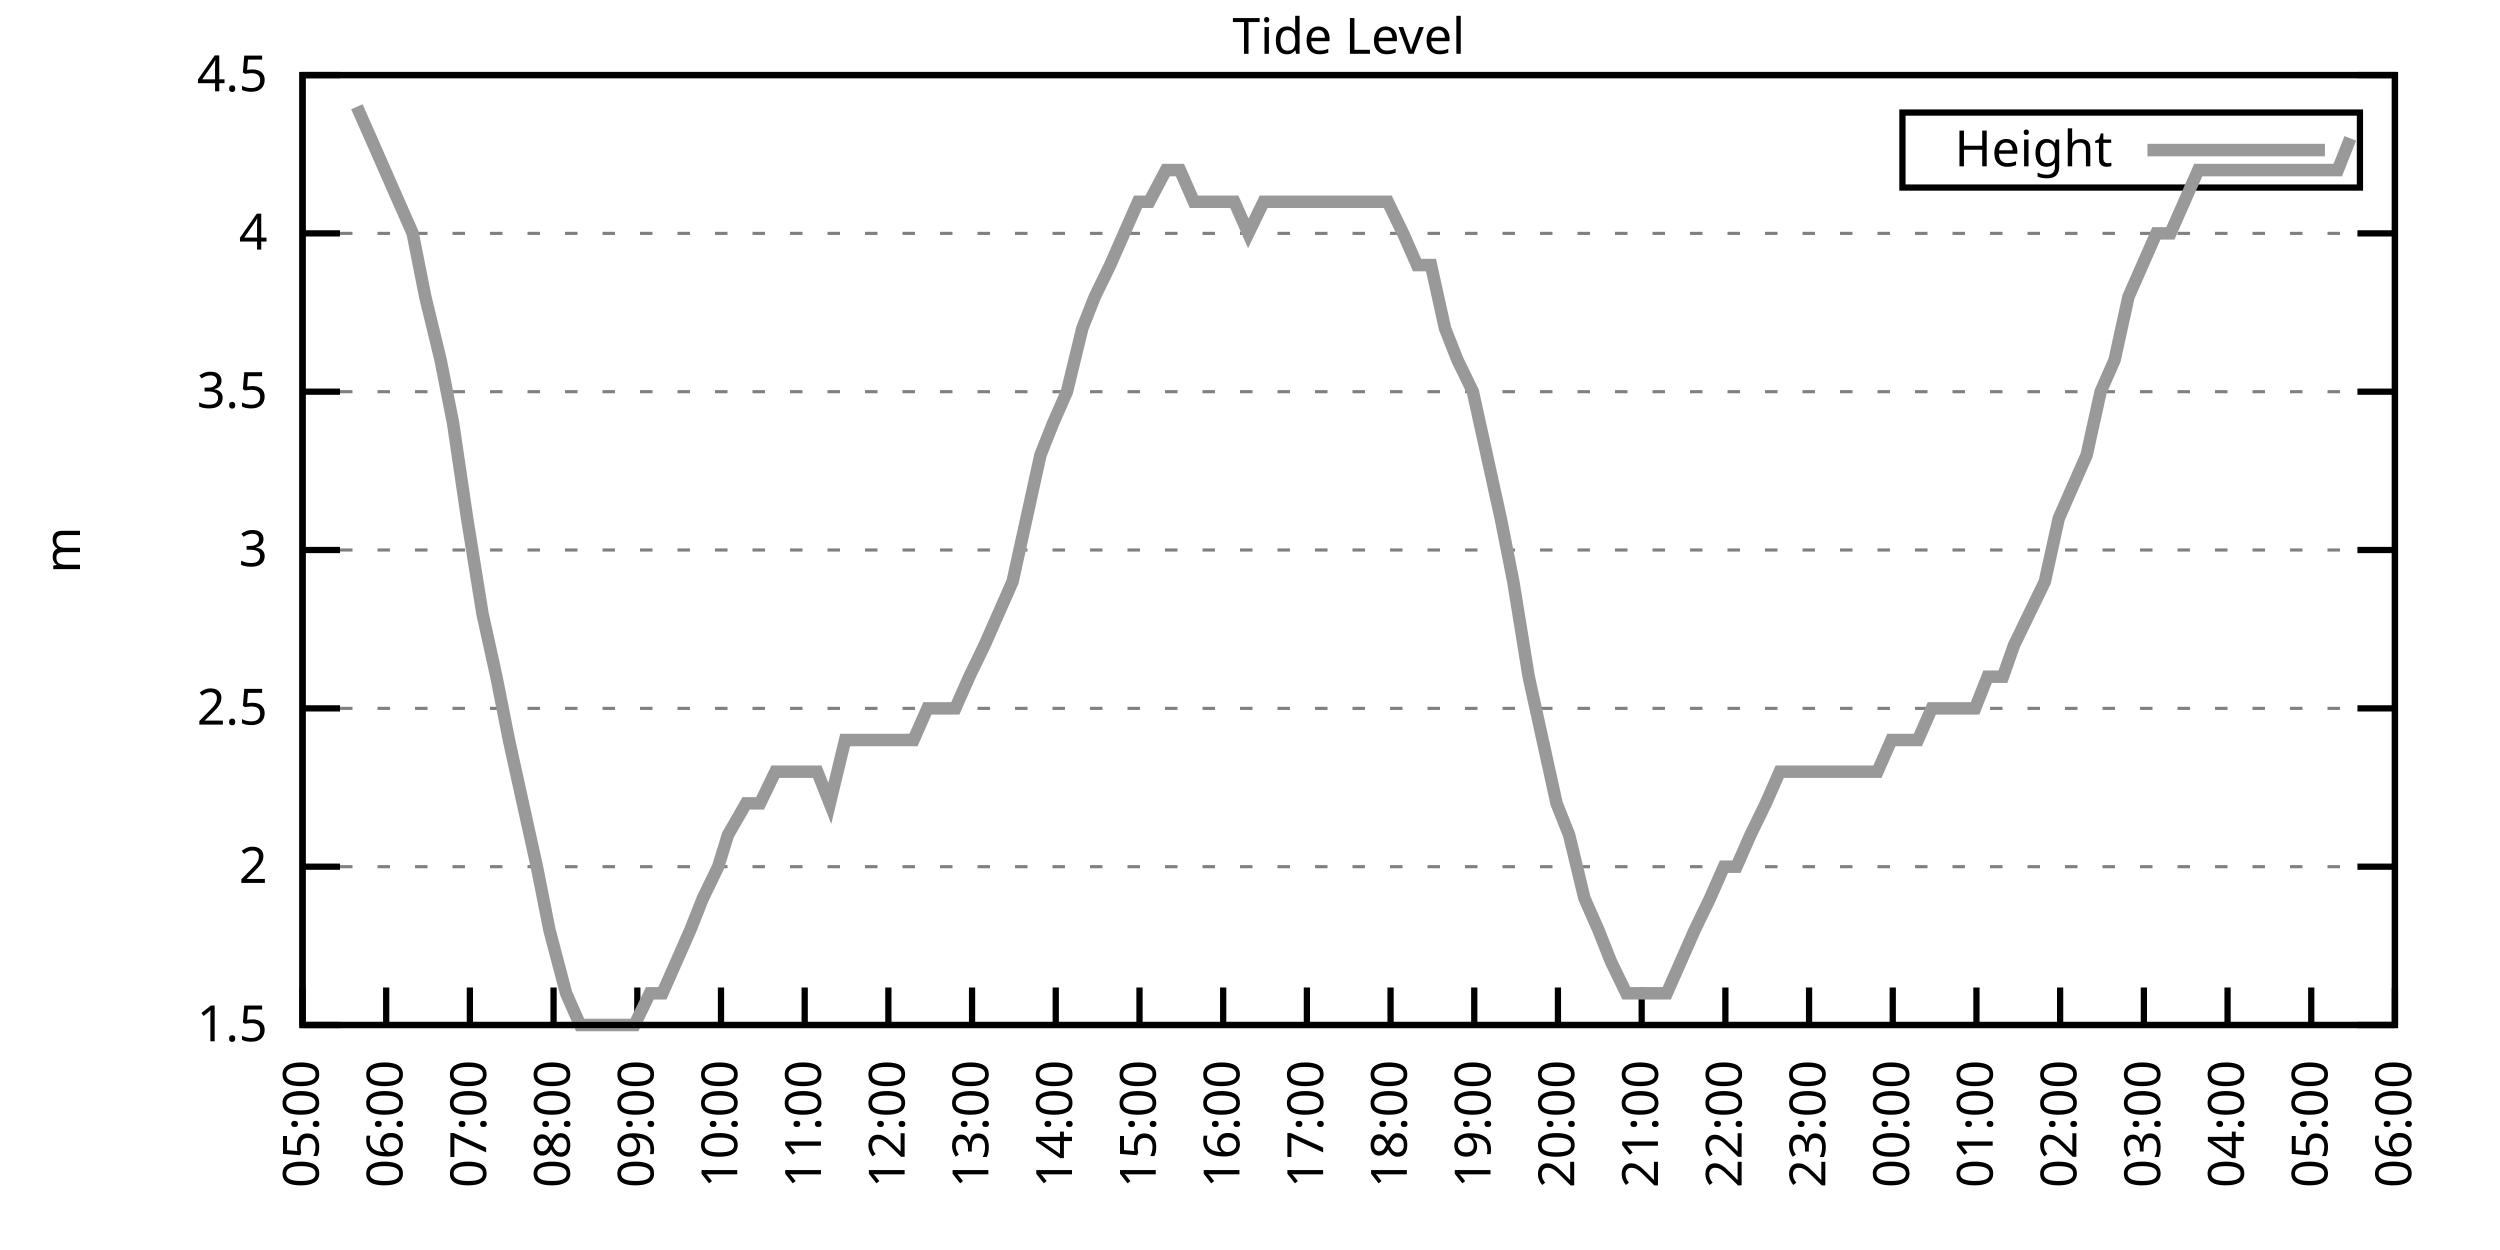
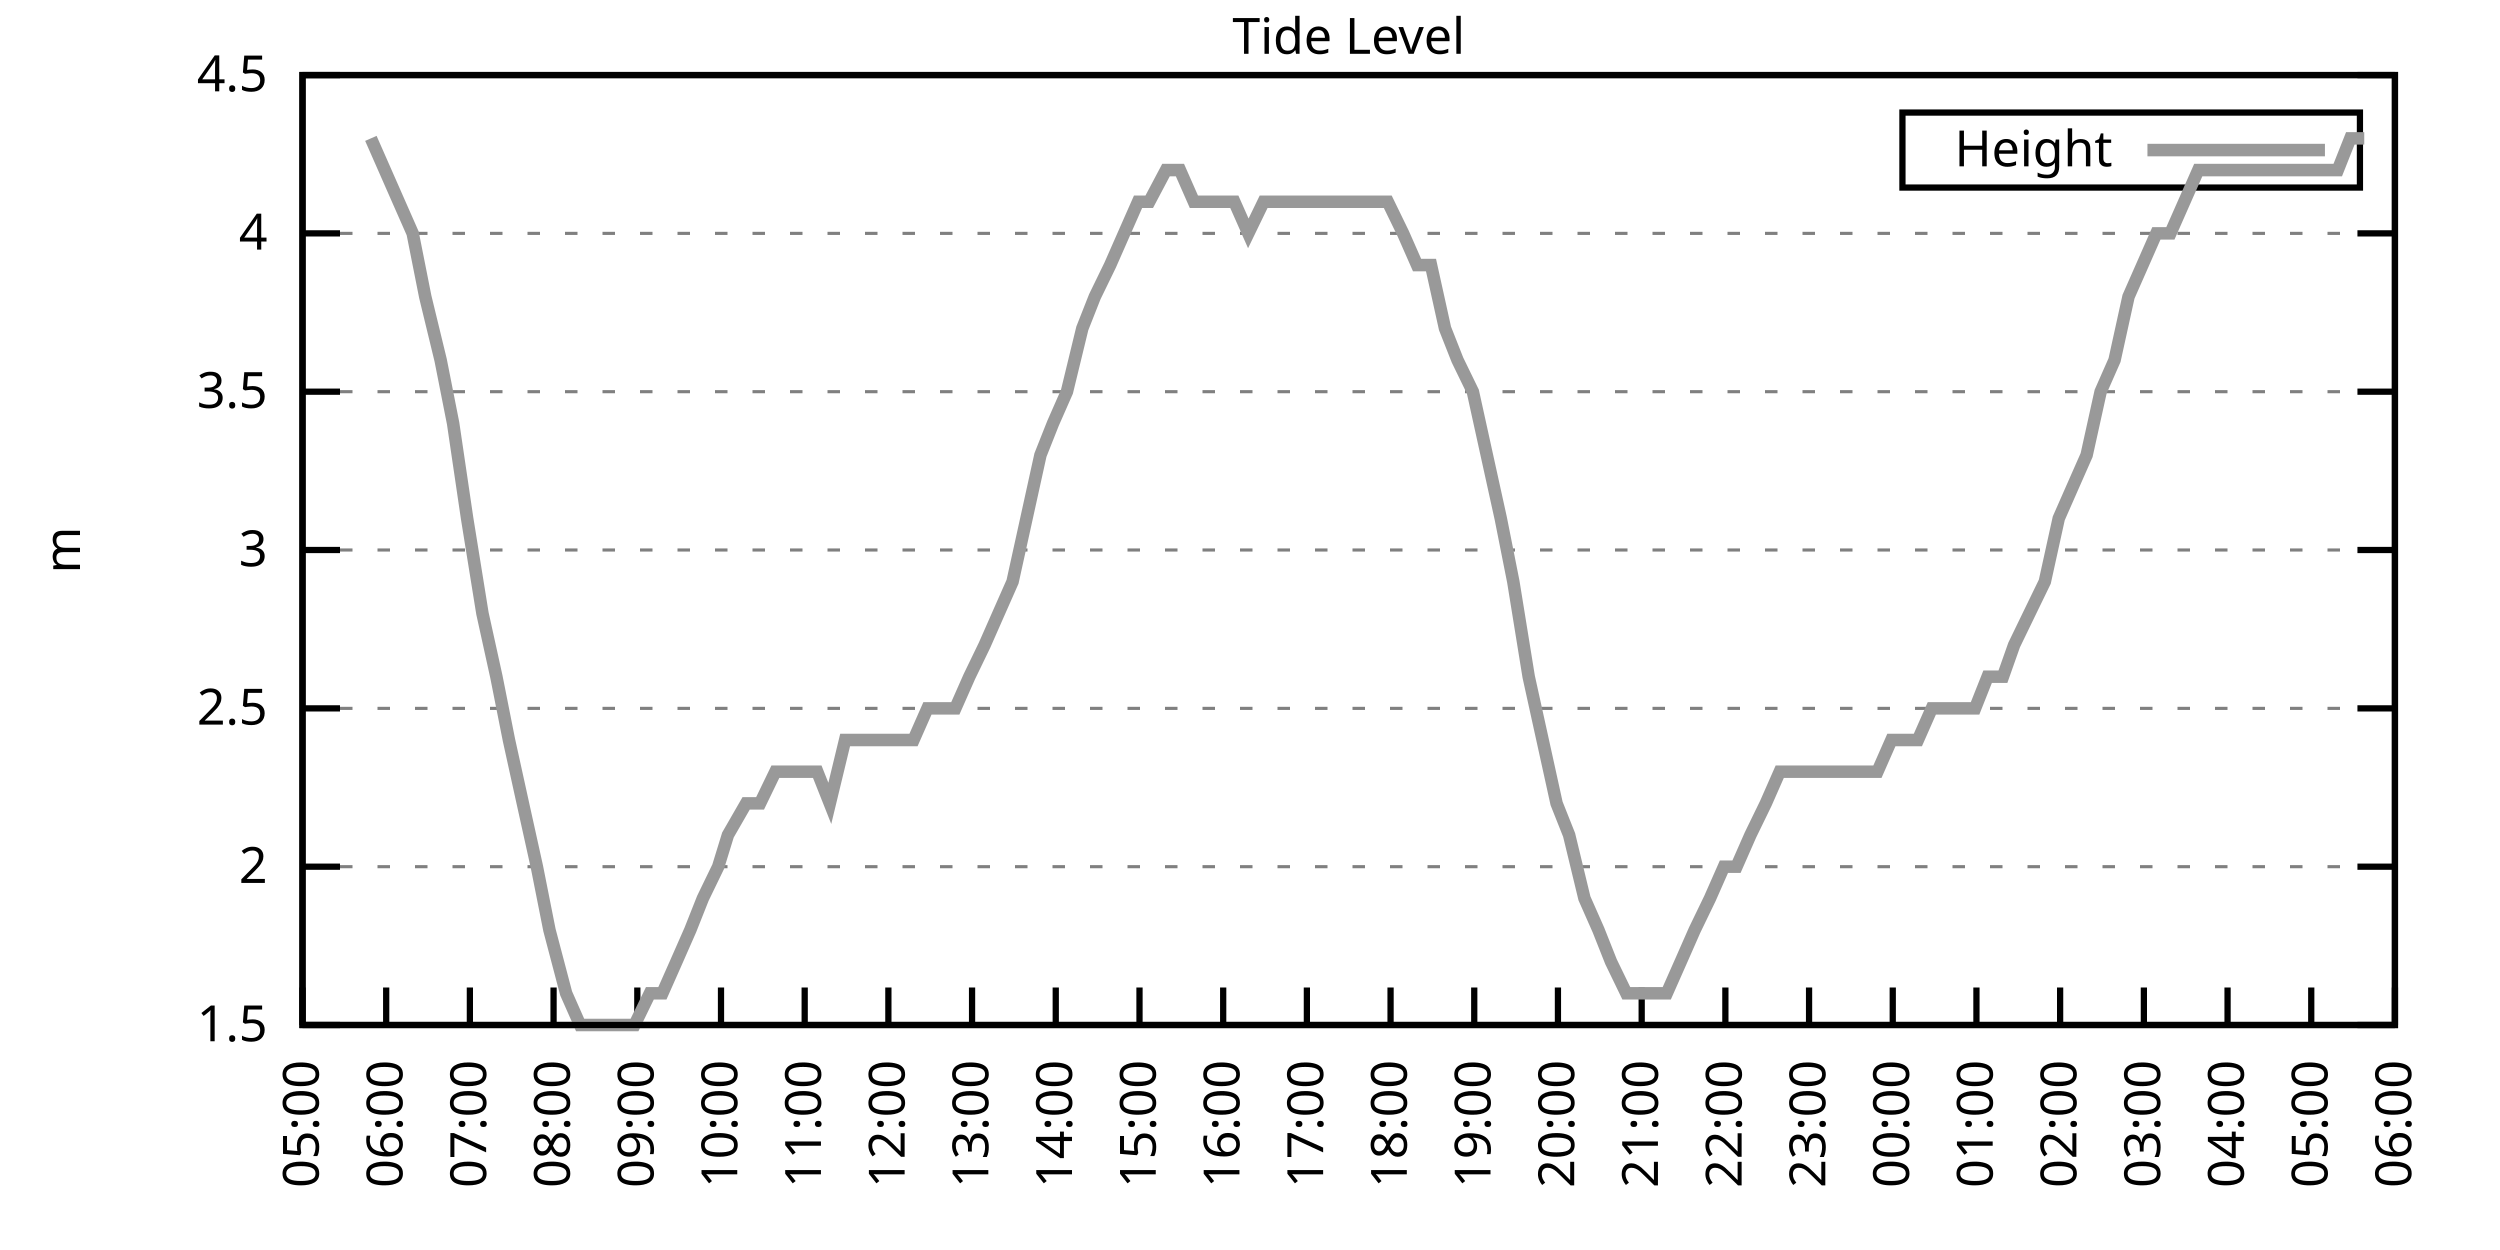
<svg xmlns="http://www.w3.org/2000/svg" xmlns:xlink="http://www.w3.org/1999/xlink" width="400" height="200" viewBox="0 0 400 200">
  <g id="gnuplot_canvas">
    <rect x="0" y="0" width="400" height="200" fill="none" />
    <defs>
      <circle id="gpDot" r="0.5" stroke-width="0.5" stroke="currentColor" />
      <path id="gpPt0" stroke-width="0.333" stroke="currentColor" d="M-1,0 h2 M0,-1 v2" />
      <path id="gpPt1" stroke-width="0.333" stroke="currentColor" d="M-1,-1 L1,1 M1,-1 L-1,1" />
      <path id="gpPt2" stroke-width="0.333" stroke="currentColor" d="M-1,0 L1,0 M0,-1 L0,1 M-1,-1 L1,1 M-1,1 L1,-1" />
      <rect id="gpPt3" stroke-width="0.333" stroke="currentColor" x="-1" y="-1" width="2" height="2" />
      <rect id="gpPt4" stroke-width="0.333" stroke="currentColor" fill="currentColor" x="-1" y="-1" width="2" height="2" />
      <circle id="gpPt5" stroke-width="0.333" stroke="currentColor" cx="0" cy="0" r="1" />
      <use xlink:href="#gpPt5" id="gpPt6" fill="currentColor" stroke="none" />
      <path id="gpPt7" stroke-width="0.333" stroke="currentColor" d="M0,-1.33 L-1.33,0.67 L1.33,0.67 z" />
      <use xlink:href="#gpPt7" id="gpPt8" fill="currentColor" stroke="none" />
      <use xlink:href="#gpPt7" id="gpPt9" stroke="currentColor" transform="rotate(180)" />
      <use xlink:href="#gpPt9" id="gpPt10" fill="currentColor" stroke="none" />
      <use xlink:href="#gpPt3" id="gpPt11" stroke="currentColor" transform="rotate(45)" />
      <use xlink:href="#gpPt11" id="gpPt12" fill="currentColor" stroke="none" />
      <path id="gpPt13" stroke-width="0.333" stroke="currentColor" d="M0,1.330 L1.265,0.411 L0.782,-1.067 L-0.782,-1.076 L-1.265,0.411 z" />
      <use xlink:href="#gpPt13" id="gpPt14" fill="currentColor" stroke="none" />
      <filter id="textbox" filterUnits="objectBoundingBox" x="0" y="0" height="1" width="1">
        <feFlood flood-color="white" flood-opacity="1" result="bgnd" />
        <feComposite in="SourceGraphic" in2="bgnd" operator="atop" />
      </filter>
      <filter id="greybox" filterUnits="objectBoundingBox" x="0" y="0" height="1" width="1">
        <feFlood flood-color="lightgrey" flood-opacity="1" result="grey" />
        <feComposite in="SourceGraphic" in2="grey" operator="atop" />
      </filter>
    </defs>
    <g fill="none" color="white" stroke="currentColor" stroke-width="1.00" stroke-linecap="butt" stroke-linejoin="miter">
</g>
    <g fill="none" color="black" stroke="currentColor" stroke-width="1.00" stroke-linecap="butt" stroke-linejoin="miter">
      <g stroke="none" shape-rendering="crispEdges">
        <polygon fill="rgb(255, 255, 255)" points="48.40,164.00 383.18,164.00 383.18,12.02 48.40,12.02 " />
      </g>
    </g>
    <g fill="none" color="black" stroke="currentColor" stroke-width="1.00" stroke-linecap="butt" stroke-linejoin="miter">
</g>
    <g fill="none" color="black" stroke="black" stroke-width="0.50" stroke-linecap="butt" stroke-linejoin="miter">
</g>
    <g fill="none" color="gray" stroke="currentColor" stroke-width="0.50" stroke-linecap="butt" stroke-linejoin="miter">
      <path stroke="gray" stroke-dasharray="2,4" class="gridline" d="M48.40,164.00 L383.19,164.00  " />
    </g>
    <g fill="none" color="gray" stroke="gray" stroke-width="1.00" stroke-linecap="butt" stroke-linejoin="miter">
</g>
    <g fill="none" color="black" stroke="currentColor" stroke-width="1.00" stroke-linecap="butt" stroke-linejoin="miter">
      <path stroke="black" d="M48.40,164.00 L54.40,164.00 M383.19,164.00 L377.19,164.00  " />
      <g transform="translate(42.80,166.60)" stroke="none" fill="black" font-family="Sans" font-size="8.00" text-anchor="end">
        <text>
          <tspan font-family="Sans"> 1.5</tspan>
        </text>
      </g>
    </g>
    <g fill="none" color="black" stroke="currentColor" stroke-width="1.00" stroke-linecap="butt" stroke-linejoin="miter">
</g>
    <g fill="none" color="black" stroke="black" stroke-width="0.50" stroke-linecap="butt" stroke-linejoin="miter">
</g>
    <g fill="none" color="gray" stroke="currentColor" stroke-width="0.50" stroke-linecap="butt" stroke-linejoin="miter">
      <path stroke="gray" stroke-dasharray="2,4" class="gridline" d="M48.40,138.67 L383.19,138.67  " />
    </g>
    <g fill="none" color="gray" stroke="gray" stroke-width="1.00" stroke-linecap="butt" stroke-linejoin="miter">
</g>
    <g fill="none" color="black" stroke="currentColor" stroke-width="1.00" stroke-linecap="butt" stroke-linejoin="miter">
      <path stroke="black" d="M48.40,138.67 L54.40,138.67 M383.19,138.67 L377.19,138.67  " />
      <g transform="translate(42.80,141.27)" stroke="none" fill="black" font-family="Sans" font-size="8.00" text-anchor="end">
        <text>
          <tspan font-family="Sans"> 2</tspan>
        </text>
      </g>
    </g>
    <g fill="none" color="black" stroke="currentColor" stroke-width="1.00" stroke-linecap="butt" stroke-linejoin="miter">
</g>
    <g fill="none" color="black" stroke="black" stroke-width="0.50" stroke-linecap="butt" stroke-linejoin="miter">
</g>
    <g fill="none" color="gray" stroke="currentColor" stroke-width="0.50" stroke-linecap="butt" stroke-linejoin="miter">
      <path stroke="gray" stroke-dasharray="2,4" class="gridline" d="M48.40,113.34 L383.19,113.34  " />
    </g>
    <g fill="none" color="gray" stroke="gray" stroke-width="1.00" stroke-linecap="butt" stroke-linejoin="miter">
</g>
    <g fill="none" color="black" stroke="currentColor" stroke-width="1.00" stroke-linecap="butt" stroke-linejoin="miter">
      <path stroke="black" d="M48.40,113.34 L54.40,113.34 M383.19,113.34 L377.19,113.34  " />
      <g transform="translate(42.80,115.94)" stroke="none" fill="black" font-family="Sans" font-size="8.00" text-anchor="end">
        <text>
          <tspan font-family="Sans"> 2.5</tspan>
        </text>
      </g>
    </g>
    <g fill="none" color="black" stroke="currentColor" stroke-width="1.00" stroke-linecap="butt" stroke-linejoin="miter">
</g>
    <g fill="none" color="black" stroke="black" stroke-width="0.50" stroke-linecap="butt" stroke-linejoin="miter">
</g>
    <g fill="none" color="gray" stroke="currentColor" stroke-width="0.50" stroke-linecap="butt" stroke-linejoin="miter">
      <path stroke="gray" stroke-dasharray="2,4" class="gridline" d="M48.40,88.00 L383.19,88.00  " />
    </g>
    <g fill="none" color="gray" stroke="gray" stroke-width="1.00" stroke-linecap="butt" stroke-linejoin="miter">
</g>
    <g fill="none" color="black" stroke="currentColor" stroke-width="1.00" stroke-linecap="butt" stroke-linejoin="miter">
      <path stroke="black" d="M48.40,88.00 L54.40,88.00 M383.19,88.00 L377.19,88.00  " />
      <g transform="translate(42.80,90.60)" stroke="none" fill="black" font-family="Sans" font-size="8.00" text-anchor="end">
        <text>
          <tspan font-family="Sans"> 3</tspan>
        </text>
      </g>
    </g>
    <g fill="none" color="black" stroke="currentColor" stroke-width="1.00" stroke-linecap="butt" stroke-linejoin="miter">
</g>
    <g fill="none" color="black" stroke="black" stroke-width="0.50" stroke-linecap="butt" stroke-linejoin="miter">
</g>
    <g fill="none" color="gray" stroke="currentColor" stroke-width="0.50" stroke-linecap="butt" stroke-linejoin="miter">
      <path stroke="gray" stroke-dasharray="2,4" class="gridline" d="M48.40,62.67 L383.19,62.67  " />
    </g>
    <g fill="none" color="gray" stroke="gray" stroke-width="1.00" stroke-linecap="butt" stroke-linejoin="miter">
</g>
    <g fill="none" color="black" stroke="currentColor" stroke-width="1.00" stroke-linecap="butt" stroke-linejoin="miter">
      <path stroke="black" d="M48.40,62.67 L54.40,62.67 M383.19,62.67 L377.19,62.67  " />
      <g transform="translate(42.80,65.27)" stroke="none" fill="black" font-family="Sans" font-size="8.00" text-anchor="end">
        <text>
          <tspan font-family="Sans"> 3.5</tspan>
        </text>
      </g>
    </g>
    <g fill="none" color="black" stroke="currentColor" stroke-width="1.00" stroke-linecap="butt" stroke-linejoin="miter">
</g>
    <g fill="none" color="black" stroke="black" stroke-width="0.50" stroke-linecap="butt" stroke-linejoin="miter">
</g>
    <g fill="none" color="gray" stroke="currentColor" stroke-width="0.50" stroke-linecap="butt" stroke-linejoin="miter">
      <path stroke="gray" stroke-dasharray="2,4" class="gridline" d="M48.40,37.34 L383.19,37.34  " />
    </g>
    <g fill="none" color="gray" stroke="gray" stroke-width="1.00" stroke-linecap="butt" stroke-linejoin="miter">
</g>
    <g fill="none" color="black" stroke="currentColor" stroke-width="1.00" stroke-linecap="butt" stroke-linejoin="miter">
      <path stroke="black" d="M48.40,37.34 L54.40,37.34 M383.19,37.34 L377.19,37.34  " />
      <g transform="translate(42.80,39.94)" stroke="none" fill="black" font-family="Sans" font-size="8.00" text-anchor="end">
        <text>
          <tspan font-family="Sans"> 4</tspan>
        </text>
      </g>
    </g>
    <g fill="none" color="black" stroke="currentColor" stroke-width="1.00" stroke-linecap="butt" stroke-linejoin="miter">
</g>
    <g fill="none" color="black" stroke="black" stroke-width="0.50" stroke-linecap="butt" stroke-linejoin="miter">
</g>
    <g fill="none" color="gray" stroke="currentColor" stroke-width="0.50" stroke-linecap="butt" stroke-linejoin="miter">
      <path stroke="gray" stroke-dasharray="2,4" class="gridline" d="M48.40,12.01 L383.19,12.01  " />
    </g>
    <g fill="none" color="gray" stroke="gray" stroke-width="1.00" stroke-linecap="butt" stroke-linejoin="miter">
</g>
    <g fill="none" color="black" stroke="currentColor" stroke-width="1.00" stroke-linecap="butt" stroke-linejoin="miter">
      <path stroke="black" d="M48.40,12.01 L54.40,12.01 M383.19,12.01 L377.19,12.01  " />
      <g transform="translate(42.80,14.61)" stroke="none" fill="black" font-family="Sans" font-size="8.00" text-anchor="end">
        <text>
          <tspan font-family="Sans"> 4.5</tspan>
        </text>
      </g>
    </g>
    <g fill="none" color="black" stroke="currentColor" stroke-width="1.00" stroke-linecap="butt" stroke-linejoin="miter">
      <path stroke="black" d="M48.40,164.00 L48.40,158.00  " />
      <g transform="translate(51.00,169.60) rotate(270.00)" stroke="none" fill="black" font-family="Sans" font-size="8.00" text-anchor="end">
        <text>
          <tspan font-family="Sans">05:00</tspan>
        </text>
      </g>
    </g>
    <g fill="none" color="black" stroke="currentColor" stroke-width="1.00" stroke-linecap="butt" stroke-linejoin="miter">
      <path stroke="black" d="M61.79,164.00 L61.79,158.00  " />
      <g transform="translate(64.39,169.60) rotate(270.00)" stroke="none" fill="black" font-family="Sans" font-size="8.00" text-anchor="end">
        <text>
          <tspan font-family="Sans">06:00</tspan>
        </text>
      </g>
    </g>
    <g fill="none" color="black" stroke="currentColor" stroke-width="1.00" stroke-linecap="butt" stroke-linejoin="miter">
      <path stroke="black" d="M75.18,164.00 L75.18,158.00  " />
      <g transform="translate(77.78,169.60) rotate(270.00)" stroke="none" fill="black" font-family="Sans" font-size="8.00" text-anchor="end">
        <text>
          <tspan font-family="Sans">07:00</tspan>
        </text>
      </g>
    </g>
    <g fill="none" color="black" stroke="currentColor" stroke-width="1.00" stroke-linecap="butt" stroke-linejoin="miter">
      <path stroke="black" d="M88.57,164.00 L88.57,158.00  " />
      <g transform="translate(91.17,169.60) rotate(270.00)" stroke="none" fill="black" font-family="Sans" font-size="8.00" text-anchor="end">
        <text>
          <tspan font-family="Sans">08:00</tspan>
        </text>
      </g>
    </g>
    <g fill="none" color="black" stroke="currentColor" stroke-width="1.00" stroke-linecap="butt" stroke-linejoin="miter">
      <path stroke="black" d="M101.97,164.00 L101.97,158.00  " />
      <g transform="translate(104.57,169.60) rotate(270.00)" stroke="none" fill="black" font-family="Sans" font-size="8.00" text-anchor="end">
        <text>
          <tspan font-family="Sans">09:00</tspan>
        </text>
      </g>
    </g>
    <g fill="none" color="black" stroke="currentColor" stroke-width="1.00" stroke-linecap="butt" stroke-linejoin="miter">
      <path stroke="black" d="M115.36,164.00 L115.36,158.00  " />
      <g transform="translate(117.96,169.60) rotate(270.00)" stroke="none" fill="black" font-family="Sans" font-size="8.00" text-anchor="end">
        <text>
          <tspan font-family="Sans">10:00</tspan>
        </text>
      </g>
    </g>
    <g fill="none" color="black" stroke="currentColor" stroke-width="1.00" stroke-linecap="butt" stroke-linejoin="miter">
      <path stroke="black" d="M128.75,164.00 L128.75,158.00  " />
      <g transform="translate(131.35,169.60) rotate(270.00)" stroke="none" fill="black" font-family="Sans" font-size="8.00" text-anchor="end">
        <text>
          <tspan font-family="Sans">11:00</tspan>
        </text>
      </g>
    </g>
    <g fill="none" color="black" stroke="currentColor" stroke-width="1.00" stroke-linecap="butt" stroke-linejoin="miter">
      <path stroke="black" d="M142.14,164.00 L142.14,158.00  " />
      <g transform="translate(144.74,169.60) rotate(270.00)" stroke="none" fill="black" font-family="Sans" font-size="8.00" text-anchor="end">
        <text>
          <tspan font-family="Sans">12:00</tspan>
        </text>
      </g>
    </g>
    <g fill="none" color="black" stroke="currentColor" stroke-width="1.00" stroke-linecap="butt" stroke-linejoin="miter">
      <path stroke="black" d="M155.53,164.00 L155.53,158.00  " />
      <g transform="translate(158.13,169.60) rotate(270.00)" stroke="none" fill="black" font-family="Sans" font-size="8.00" text-anchor="end">
        <text>
          <tspan font-family="Sans">13:00</tspan>
        </text>
      </g>
    </g>
    <g fill="none" color="black" stroke="currentColor" stroke-width="1.00" stroke-linecap="butt" stroke-linejoin="miter">
      <path stroke="black" d="M168.92,164.00 L168.92,158.00  " />
      <g transform="translate(171.52,169.60) rotate(270.00)" stroke="none" fill="black" font-family="Sans" font-size="8.00" text-anchor="end">
        <text>
          <tspan font-family="Sans">14:00</tspan>
        </text>
      </g>
    </g>
    <g fill="none" color="black" stroke="currentColor" stroke-width="1.00" stroke-linecap="butt" stroke-linejoin="miter">
      <path stroke="black" d="M182.32,164.00 L182.32,158.00  " />
      <g transform="translate(184.92,169.60) rotate(270.00)" stroke="none" fill="black" font-family="Sans" font-size="8.00" text-anchor="end">
        <text>
          <tspan font-family="Sans">15:00</tspan>
        </text>
      </g>
    </g>
    <g fill="none" color="black" stroke="currentColor" stroke-width="1.00" stroke-linecap="butt" stroke-linejoin="miter">
      <path stroke="black" d="M195.71,164.00 L195.71,158.00  " />
      <g transform="translate(198.31,169.60) rotate(270.00)" stroke="none" fill="black" font-family="Sans" font-size="8.00" text-anchor="end">
        <text>
          <tspan font-family="Sans">16:00</tspan>
        </text>
      </g>
    </g>
    <g fill="none" color="black" stroke="currentColor" stroke-width="1.00" stroke-linecap="butt" stroke-linejoin="miter">
      <path stroke="black" d="M209.10,164.00 L209.10,158.00  " />
      <g transform="translate(211.70,169.60) rotate(270.00)" stroke="none" fill="black" font-family="Sans" font-size="8.00" text-anchor="end">
        <text>
          <tspan font-family="Sans">17:00</tspan>
        </text>
      </g>
    </g>
    <g fill="none" color="black" stroke="currentColor" stroke-width="1.00" stroke-linecap="butt" stroke-linejoin="miter">
      <path stroke="black" d="M222.49,164.00 L222.49,158.00  " />
      <g transform="translate(225.09,169.60) rotate(270.00)" stroke="none" fill="black" font-family="Sans" font-size="8.00" text-anchor="end">
        <text>
          <tspan font-family="Sans">18:00</tspan>
        </text>
      </g>
    </g>
    <g fill="none" color="black" stroke="currentColor" stroke-width="1.00" stroke-linecap="butt" stroke-linejoin="miter">
      <path stroke="black" d="M235.88,164.00 L235.88,158.00  " />
      <g transform="translate(238.48,169.60) rotate(270.00)" stroke="none" fill="black" font-family="Sans" font-size="8.00" text-anchor="end">
        <text>
          <tspan font-family="Sans">19:00</tspan>
        </text>
      </g>
    </g>
    <g fill="none" color="black" stroke="currentColor" stroke-width="1.00" stroke-linecap="butt" stroke-linejoin="miter">
      <path stroke="black" d="M249.27,164.00 L249.27,158.00  " />
      <g transform="translate(251.87,169.60) rotate(270.00)" stroke="none" fill="black" font-family="Sans" font-size="8.00" text-anchor="end">
        <text>
          <tspan font-family="Sans">20:00</tspan>
        </text>
      </g>
    </g>
    <g fill="none" color="black" stroke="currentColor" stroke-width="1.00" stroke-linecap="butt" stroke-linejoin="miter">
      <path stroke="black" d="M262.67,164.00 L262.67,158.00  " />
      <g transform="translate(265.27,169.60) rotate(270.00)" stroke="none" fill="black" font-family="Sans" font-size="8.00" text-anchor="end">
        <text>
          <tspan font-family="Sans">21:00</tspan>
        </text>
      </g>
    </g>
    <g fill="none" color="black" stroke="currentColor" stroke-width="1.00" stroke-linecap="butt" stroke-linejoin="miter">
      <path stroke="black" d="M276.06,164.00 L276.06,158.00  " />
      <g transform="translate(278.66,169.60) rotate(270.00)" stroke="none" fill="black" font-family="Sans" font-size="8.00" text-anchor="end">
        <text>
          <tspan font-family="Sans">22:00</tspan>
        </text>
      </g>
    </g>
    <g fill="none" color="black" stroke="currentColor" stroke-width="1.00" stroke-linecap="butt" stroke-linejoin="miter">
      <path stroke="black" d="M289.45,164.00 L289.45,158.00  " />
      <g transform="translate(292.05,169.60) rotate(270.00)" stroke="none" fill="black" font-family="Sans" font-size="8.00" text-anchor="end">
        <text>
          <tspan font-family="Sans">23:00</tspan>
        </text>
      </g>
    </g>
    <g fill="none" color="black" stroke="currentColor" stroke-width="1.00" stroke-linecap="butt" stroke-linejoin="miter">
      <path stroke="black" d="M302.84,164.00 L302.84,158.00  " />
      <g transform="translate(305.44,169.60) rotate(270.00)" stroke="none" fill="black" font-family="Sans" font-size="8.00" text-anchor="end">
        <text>
          <tspan font-family="Sans">00:00</tspan>
        </text>
      </g>
    </g>
    <g fill="none" color="black" stroke="currentColor" stroke-width="1.00" stroke-linecap="butt" stroke-linejoin="miter">
      <path stroke="black" d="M316.23,164.00 L316.23,158.00  " />
      <g transform="translate(318.83,169.60) rotate(270.00)" stroke="none" fill="black" font-family="Sans" font-size="8.00" text-anchor="end">
        <text>
          <tspan font-family="Sans">01:00</tspan>
        </text>
      </g>
    </g>
    <g fill="none" color="black" stroke="currentColor" stroke-width="1.00" stroke-linecap="butt" stroke-linejoin="miter">
      <path stroke="black" d="M329.62,164.00 L329.62,158.00  " />
      <g transform="translate(332.22,169.60) rotate(270.00)" stroke="none" fill="black" font-family="Sans" font-size="8.00" text-anchor="end">
        <text>
          <tspan font-family="Sans">02:00</tspan>
        </text>
      </g>
    </g>
    <g fill="none" color="black" stroke="currentColor" stroke-width="1.00" stroke-linecap="butt" stroke-linejoin="miter">
      <path stroke="black" d="M343.02,164.00 L343.02,158.00  " />
      <g transform="translate(345.62,169.60) rotate(270.00)" stroke="none" fill="black" font-family="Sans" font-size="8.00" text-anchor="end">
        <text>
          <tspan font-family="Sans">03:00</tspan>
        </text>
      </g>
    </g>
    <g fill="none" color="black" stroke="currentColor" stroke-width="1.00" stroke-linecap="butt" stroke-linejoin="miter">
      <path stroke="black" d="M356.41,164.00 L356.41,158.00  " />
      <g transform="translate(359.01,169.60) rotate(270.00)" stroke="none" fill="black" font-family="Sans" font-size="8.00" text-anchor="end">
        <text>
          <tspan font-family="Sans">04:00</tspan>
        </text>
      </g>
    </g>
    <g fill="none" color="black" stroke="currentColor" stroke-width="1.00" stroke-linecap="butt" stroke-linejoin="miter">
      <path stroke="black" d="M369.80,164.00 L369.80,158.00  " />
      <g transform="translate(372.40,169.60) rotate(270.00)" stroke="none" fill="black" font-family="Sans" font-size="8.00" text-anchor="end">
        <text>
          <tspan font-family="Sans">05:00</tspan>
        </text>
      </g>
    </g>
    <g fill="none" color="black" stroke="currentColor" stroke-width="1.00" stroke-linecap="butt" stroke-linejoin="miter">
      <path stroke="black" d="M383.19,164.00 L383.19,158.00  " />
      <g transform="translate(385.79,169.60) rotate(270.00)" stroke="none" fill="black" font-family="Sans" font-size="8.00" text-anchor="end">
        <text>
          <tspan font-family="Sans">06:00</tspan>
        </text>
      </g>
    </g>
    <g fill="none" color="black" stroke="currentColor" stroke-width="1.00" stroke-linecap="butt" stroke-linejoin="miter">
</g>
    <g fill="none" color="black" stroke="currentColor" stroke-width="1.00" stroke-linecap="butt" stroke-linejoin="miter">
      <path stroke="black" d="M48.40,12.01 L48.40,164.00 L383.19,164.00 L383.19,12.01 L48.40,12.01 Z  " />
    </g>
    <g fill="none" color="black" stroke="currentColor" stroke-width="1.00" stroke-linecap="butt" stroke-linejoin="miter">
</g>
    <g fill="none" color="black" stroke="currentColor" stroke-width="1.00" stroke-linecap="butt" stroke-linejoin="miter">
      <path stroke="black" d="M304.39,30.01 L304.39,18.01 L377.59,18.01 L377.59,30.01 L304.39,30.01 Z  " />
    </g>
    <g id="Tide_level_plot_1">
      <g fill="none" color="white" stroke="black" stroke-width="2.00" stroke-linecap="butt" stroke-linejoin="miter">
</g>
      <g fill="none" color="black" stroke="currentColor" stroke-width="2.00" stroke-linecap="butt" stroke-linejoin="miter">
        <g transform="translate(337.99,26.61)" stroke="none" fill="black" font-family="Sans" font-size="8.00" text-anchor="end">
          <text>
            <tspan font-family="Sans">Height</tspan>
          </text>
        </g>
      </g>
      <g fill="none" color="black" stroke="currentColor" stroke-width="2.00" stroke-linecap="butt" stroke-linejoin="miter">
-         <path stroke="rgb(153, 153, 153)" d="M343.59,24.01 L371.99,24.01 M57.10,17.08 L59.34,22.14 L61.57,27.21 L63.80,32.28 L66.03,37.34 L68.04,47.47   L70.50,57.61 L72.50,67.74 L74.74,82.94 L77.19,98.14 L79.42,108.27 L81.43,118.40 L83.66,128.54 L85.90,138.67   L87.91,148.80 L90.58,158.93 L92.82,164.00 L95.05,164.00 L97.28,164.00 L99.29,164.00 L101.52,164.00 L103.98,158.93   L105.98,158.93 L108.22,153.87 L110.45,148.80 L112.46,143.73 L114.91,138.67 L116.47,133.60 L119.38,128.54 L121.61,128.54   L124.06,123.47 L126.29,123.47 L128.30,123.47 L130.76,123.47 L132.77,128.54 L135.22,118.40 L137.45,118.40 L139.69,118.40   L141.92,118.40 L143.93,118.40 L146.16,118.40 L148.39,113.34 L150.62,113.34 L152.85,113.34 L155.09,108.27 L157.54,103.20   L159.77,98.14 L162.01,93.07 L164.24,82.94 L166.47,72.81 L168.48,67.74 L170.71,62.67 L173.17,52.54 L175.17,47.47   L177.63,42.41 L179.86,37.34 L182.09,32.28 L183.88,32.28 L186.56,27.21 L188.79,27.21 L191.02,32.28 L193.25,32.28   L195.48,32.28 L197.49,32.28 L199.73,37.34 L202.18,32.28 L204.41,32.28 L206.42,32.28 L208.65,32.28 L211.11,32.28   L213.12,32.28 L215.35,32.28 L217.58,32.28 L220.04,32.28 L222.04,32.28 L224.50,37.34 L226.73,42.41 L228.96,42.41   L231.20,52.54 L233.20,57.61 L235.66,62.67 L237.89,72.81 L240.12,82.94 L242.13,93.07 L244.59,108.27 L246.82,118.40   L249.05,128.54 L251.06,133.60 L253.51,143.73 L255.75,148.80 L257.76,153.87 L260.21,158.93 L262.22,158.93 L264.67,158.93   L266.68,158.93 L268.92,153.87 L271.15,148.80 L273.60,143.73 L275.83,138.67 L277.84,138.67 L280.07,133.60 L282.53,128.54   L284.76,123.47 L286.99,123.47 L289.00,123.47 L291.46,123.47 L293.47,123.47 L295.70,123.47 L298.15,123.47 L300.39,123.47   L302.62,118.40 L304.85,118.40 L306.86,118.40 L309.09,113.34 L311.32,113.34 L313.55,113.34 L316.01,113.34 L318.02,108.27   L320.47,108.27 L322.26,103.20 L324.71,98.14 L327.17,93.07 L329.40,82.94 L331.63,77.87 L333.86,72.81 L336.10,62.67   L338.33,57.61 L340.56,47.47 L342.79,42.41 L345.02,37.34 L347.26,37.34 L349.49,32.28 L351.72,27.21 L353.73,27.21   L356.18,27.21 L358.42,27.21 L360.65,27.21 L364.89,27.21 L367.34,27.21 L369.35,27.21 L371.81,27.21 L374.04,27.21   L376.05,22.14  " />
+         <path stroke="rgb(153, 153, 153)" d="M343.59,24.01 L371.99,24.01 M59.34,22.14 L61.57,27.21 L63.80,32.28 L66.03,37.34 L68.04,47.47 L70.50,57.61   L72.50,67.74 L74.74,82.94 L77.19,98.14 L79.42,108.27 L81.43,118.40 L83.66,128.54 L85.90,138.67 L87.91,148.80   L90.58,158.93 L92.82,164.00 L95.05,164.00 L97.28,164.00 L99.29,164.00 L101.52,164.00 L103.98,158.93 L105.98,158.93   L108.22,153.87 L110.45,148.80 L112.46,143.73 L114.91,138.67 L116.47,133.60 L119.38,128.54 L121.61,128.54 L124.06,123.47   L126.29,123.47 L128.30,123.47 L130.76,123.47 L132.77,128.54 L135.22,118.40 L137.45,118.40 L139.69,118.40 L141.92,118.40   L143.93,118.40 L146.16,118.40 L148.39,113.34 L150.62,113.34 L152.85,113.34 L155.09,108.27 L157.54,103.20 L159.77,98.14   L162.01,93.07 L164.24,82.94 L166.47,72.81 L168.48,67.74 L170.71,62.67 L173.17,52.54 L175.17,47.47 L177.63,42.41   L179.86,37.34 L182.09,32.28 L183.88,32.28 L186.56,27.21 L188.79,27.21 L191.02,32.28 L193.25,32.28 L195.48,32.28   L197.49,32.28 L199.73,37.34 L202.18,32.28 L204.41,32.28 L206.42,32.28 L208.65,32.28 L211.11,32.28 L213.12,32.28   L215.35,32.28 L217.58,32.28 L220.04,32.28 L222.04,32.28 L224.50,37.34 L226.73,42.41 L228.96,42.41 L231.20,52.54   L233.20,57.61 L235.66,62.67 L237.89,72.81 L240.12,82.94 L242.13,93.07 L244.59,108.27 L246.82,118.40 L249.05,128.54   L251.06,133.60 L253.51,143.73 L255.75,148.80 L257.76,153.87 L260.21,158.93 L262.22,158.93 L264.67,158.93 L266.68,158.93   L268.92,153.87 L271.15,148.80 L273.60,143.73 L275.83,138.67 L277.84,138.67 L280.07,133.60 L282.53,128.54 L284.76,123.47   L286.99,123.47 L289.00,123.47 L291.46,123.47 L293.47,123.47 L295.70,123.47 L298.15,123.47 L300.39,123.47 L302.62,118.40   L304.85,118.40 L306.86,118.40 L309.09,113.34 L311.32,113.34 L313.55,113.34 L316.01,113.34 L318.02,108.27 L320.47,108.27   L322.26,103.20 L324.71,98.14 L327.17,93.07 L329.40,82.94 L331.63,77.87 L333.86,72.81 L336.10,62.67 L338.33,57.61   L340.56,47.47 L342.79,42.41 L345.02,37.34 L347.26,37.34 L349.49,32.28 L351.72,27.21 L353.73,27.21 L356.18,27.21   L358.42,27.21 L360.65,27.21 L364.89,27.21 L367.34,27.21 L369.35,27.21 L371.81,27.21 L374.04,27.21 L376.05,22.14   L378.28,22.14  " />
      </g>
    </g>
    <g fill="none" color="black" stroke="currentColor" stroke-width="2.00" stroke-linecap="butt" stroke-linejoin="miter">
</g>
    <g fill="none" color="black" stroke="black" stroke-width="1.00" stroke-linecap="butt" stroke-linejoin="miter">
</g>
    <g fill="none" color="black" stroke="currentColor" stroke-width="1.00" stroke-linecap="butt" stroke-linejoin="miter">
      <path stroke="black" d="M48.40,12.01 L48.40,164.00 L383.19,164.00 L383.19,12.01 L48.40,12.01 Z  " />
      <g transform="translate(12.80,88.01) rotate(270.00)" stroke="none" fill="black" font-family="Sans" font-size="8.00" text-anchor="middle">
        <text>
          <tspan font-family="Sans">m</tspan>
        </text>
      </g>
    </g>
    <g fill="none" color="black" stroke="currentColor" stroke-width="1.00" stroke-linecap="butt" stroke-linejoin="miter">
</g>
    <g fill="none" color="black" stroke="currentColor" stroke-width="1.00" stroke-linecap="butt" stroke-linejoin="miter">
      <g transform="translate(215.79,8.61)" stroke="none" fill="black" font-family="Sans" font-size="8.00" text-anchor="middle">
        <text>
          <tspan font-family="Sans">Tide Level</tspan>
        </text>
      </g>
    </g>
    <g fill="none" color="black" stroke="currentColor" stroke-width="1.00" stroke-linecap="butt" stroke-linejoin="miter">
</g>
  </g>
</svg>
